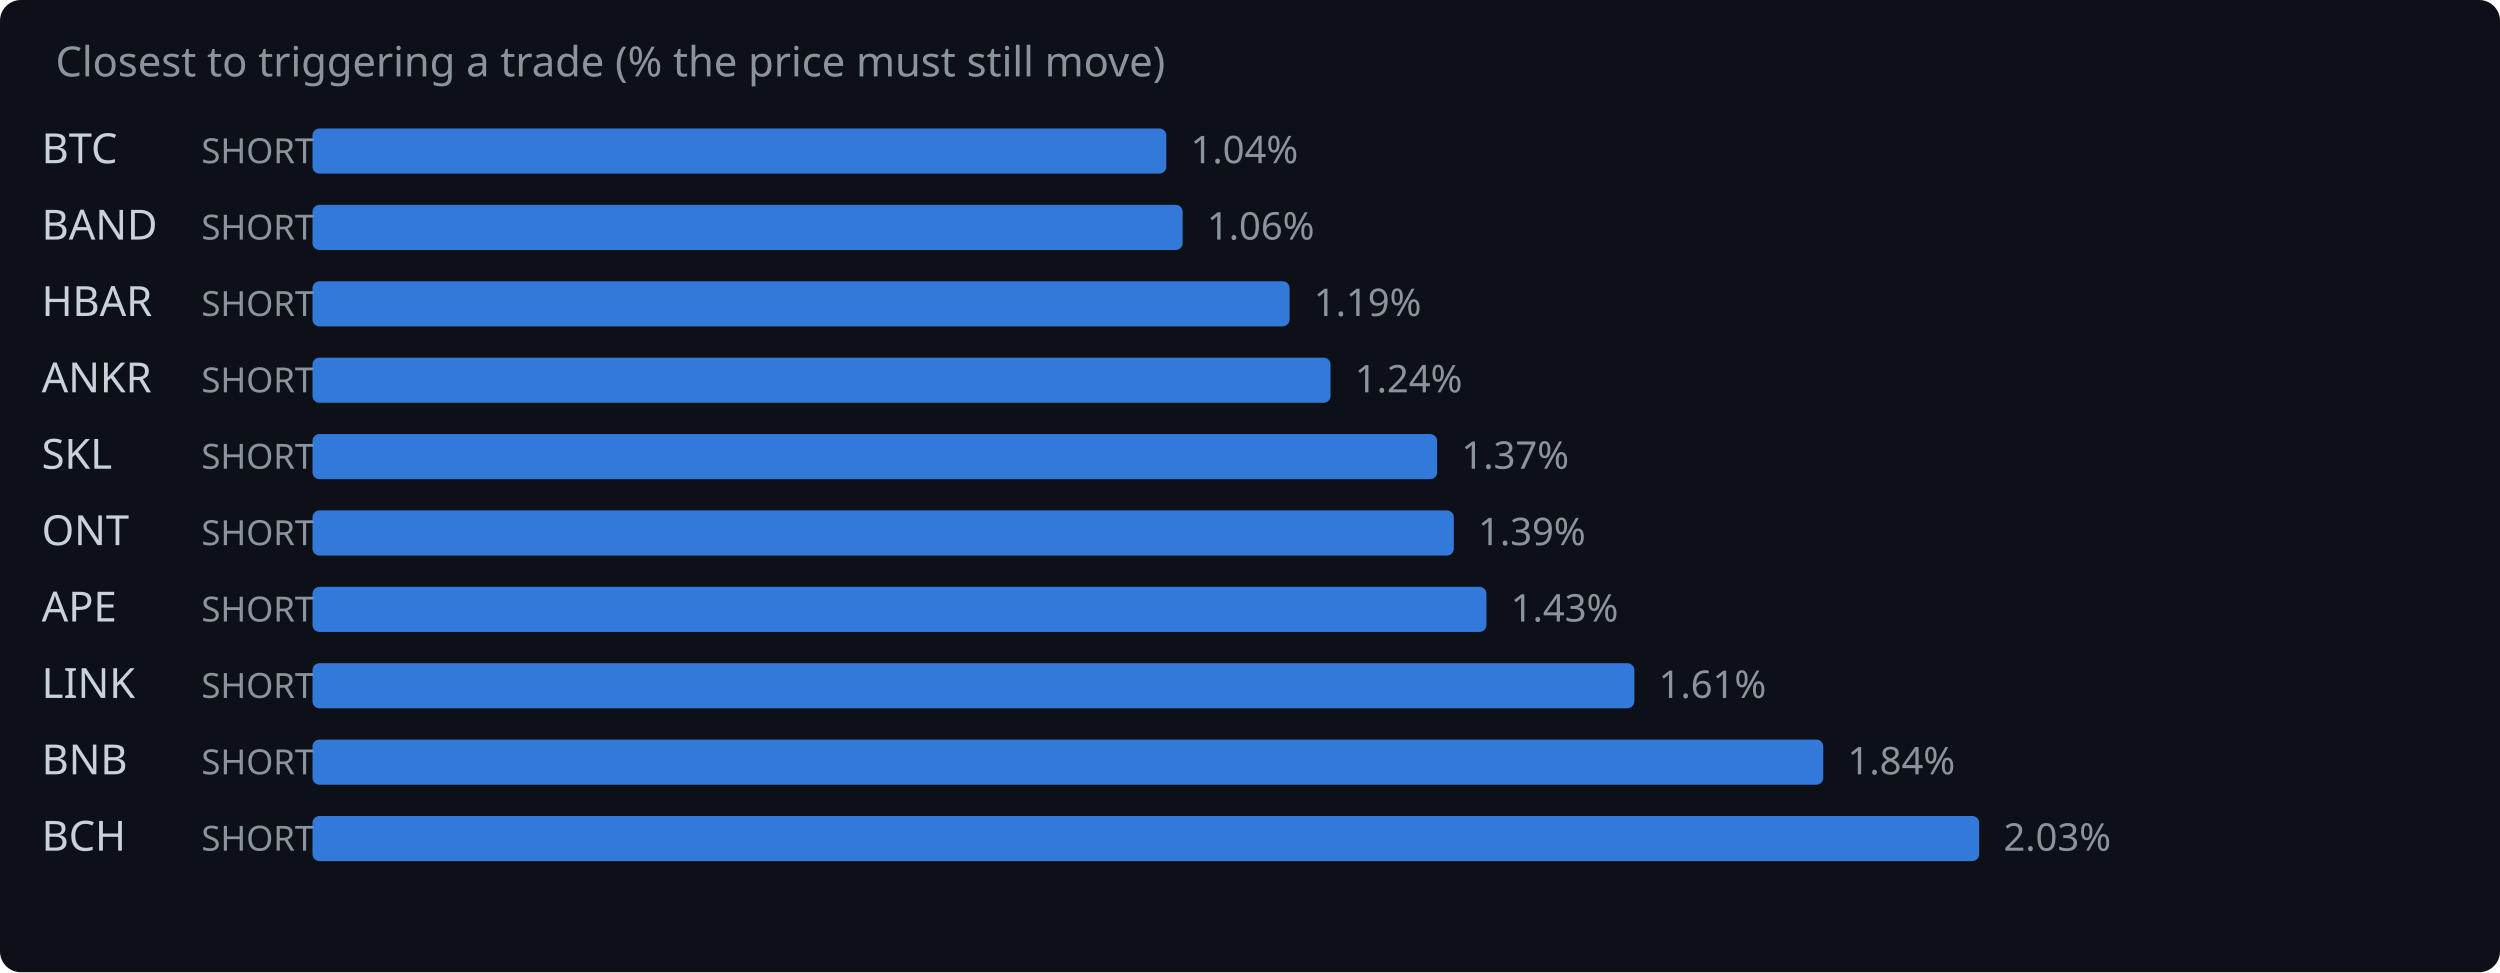
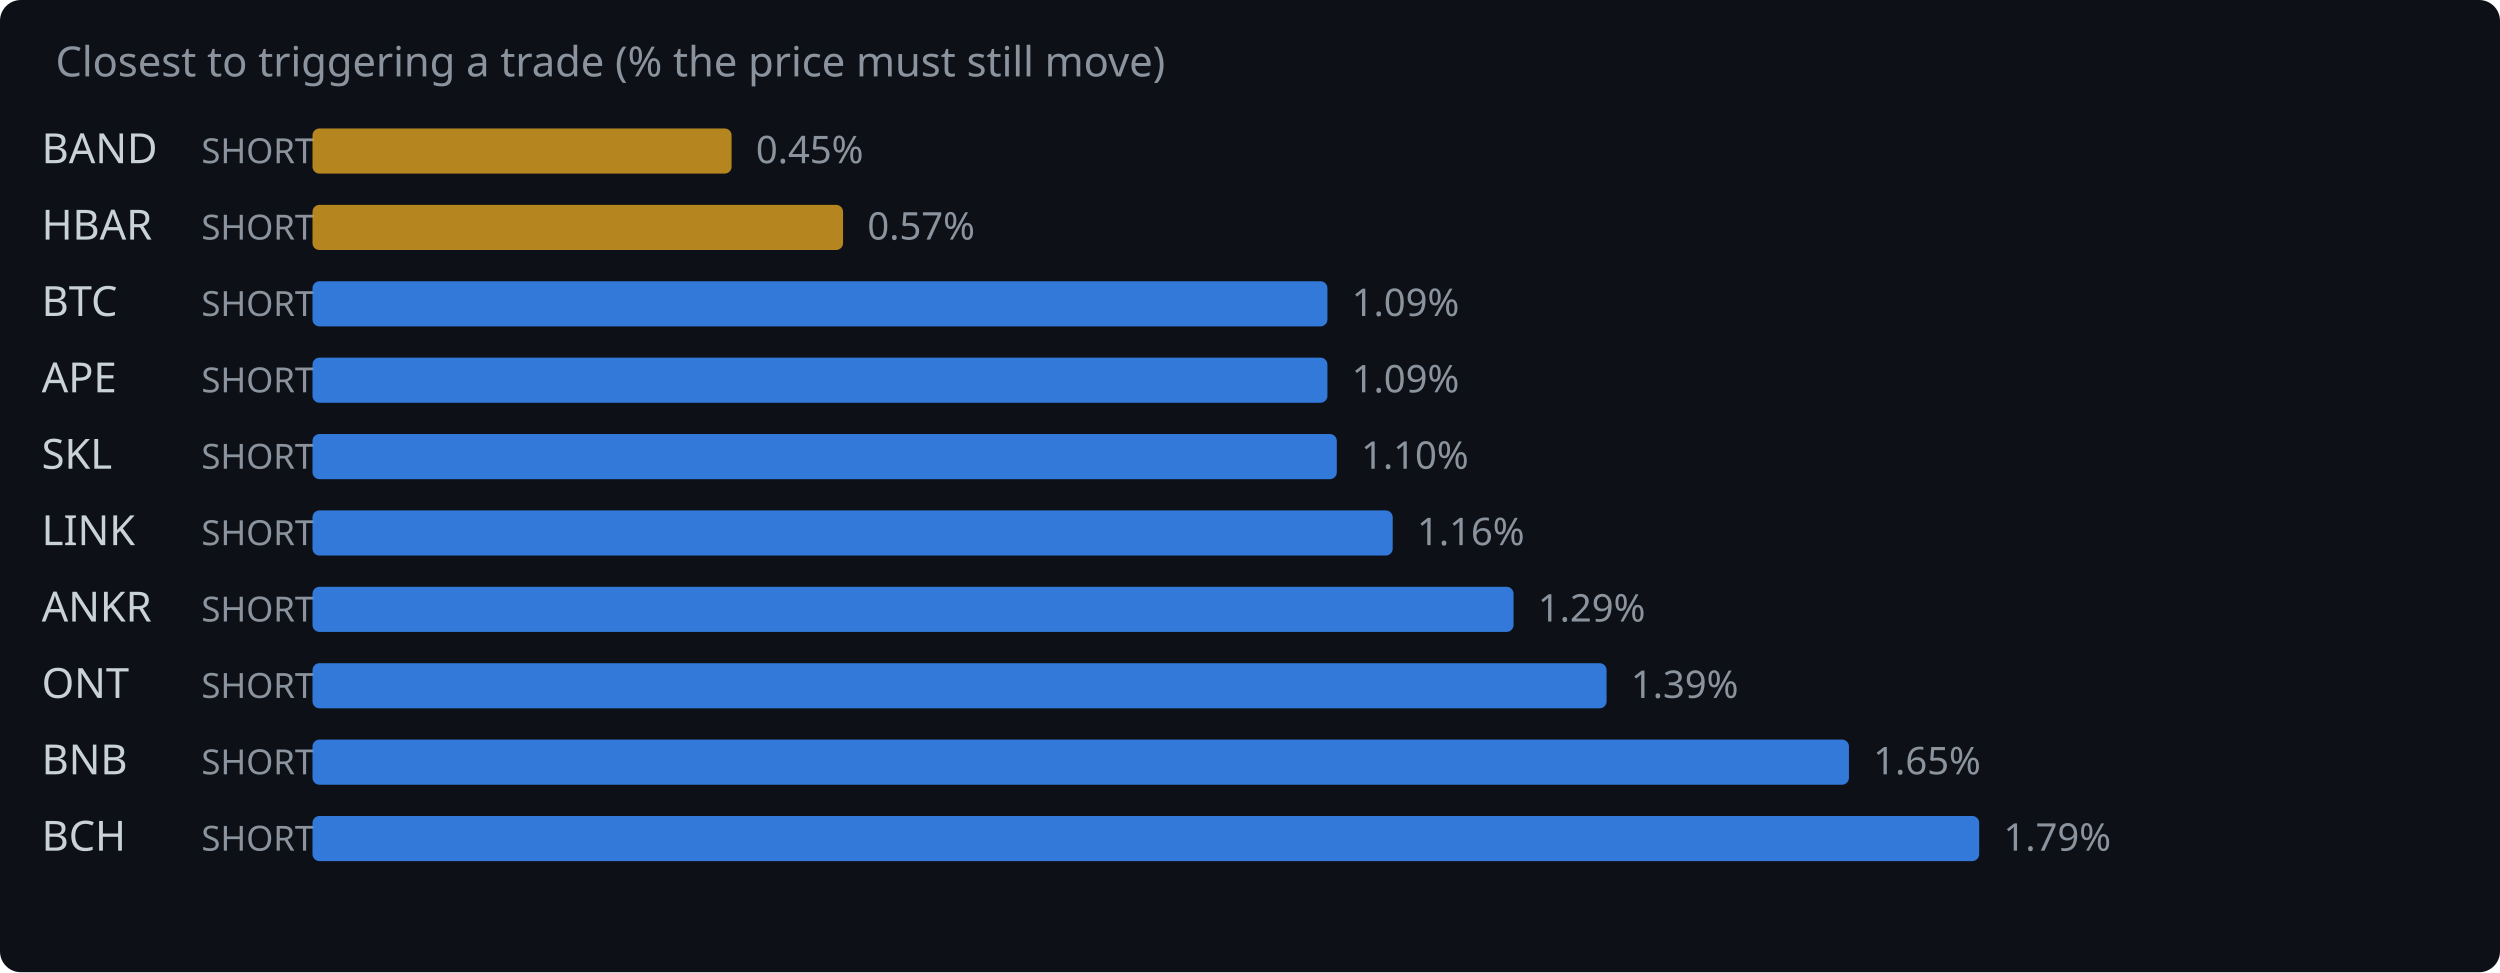
<svg xmlns="http://www.w3.org/2000/svg" width="720" height="280" viewBox="0 0 720 280">
  <rect width="720" height="280" fill="#0d1117" rx="6" />
  <text x="16" y="22" fill="#8b949e" font-family="system-ui,sans-serif" font-size="12">Closest to triggering a trade (% the price must still move)</text>
-   <text x="12" y="47" fill="#c9d1d9" font-family="system-ui,sans-serif" font-size="12">BTC</text>
+   <text x="12" y="47" fill="#c9d1d9" font-family="system-ui,sans-serif" font-size="12">BAND</text>
  <text x="58" y="47" fill="#8b949e" font-family="system-ui,sans-serif" font-size="10">SHORT</text>
-   <rect x="90" y="37" width="245.9" height="13" rx="2" fill="#388bfd" opacity="0.85" />
-   <text x="342.9" y="47" fill="#8b949e" font-family="system-ui,sans-serif" font-size="11">1.04%</text>
-   <text x="12" y="69" fill="#c9d1d9" font-family="system-ui,sans-serif" font-size="12">BAND</text>
+   <rect x="90" y="37" width="120.7" height="13" rx="2" fill="#d29922" opacity="0.85" />
+   <text x="217.7" y="47" fill="#8b949e" font-family="system-ui,sans-serif" font-size="11">0.45%</text>
+   <text x="12" y="69" fill="#c9d1d9" font-family="system-ui,sans-serif" font-size="12">HBAR</text>
  <text x="58" y="69" fill="#8b949e" font-family="system-ui,sans-serif" font-size="10">SHORT</text>
-   <rect x="90" y="59" width="250.6" height="13" rx="2" fill="#388bfd" opacity="0.85" />
-   <text x="347.6" y="69" fill="#8b949e" font-family="system-ui,sans-serif" font-size="11">1.06%</text>
-   <text x="12" y="91" fill="#c9d1d9" font-family="system-ui,sans-serif" font-size="12">HBAR</text>
+   <rect x="90" y="59" width="152.8" height="13" rx="2" fill="#d29922" opacity="0.85" />
+   <text x="249.8" y="69" fill="#8b949e" font-family="system-ui,sans-serif" font-size="11">0.57%</text>
+   <text x="12" y="91" fill="#c9d1d9" font-family="system-ui,sans-serif" font-size="12">BTC</text>
  <text x="58" y="91" fill="#8b949e" font-family="system-ui,sans-serif" font-size="10">SHORT</text>
-   <rect x="90" y="81" width="281.4" height="13" rx="2" fill="#388bfd" opacity="0.85" />
-   <text x="378.4" y="91" fill="#8b949e" font-family="system-ui,sans-serif" font-size="11">1.19%</text>
-   <text x="12" y="113" fill="#c9d1d9" font-family="system-ui,sans-serif" font-size="12">ANKR</text>
+   <rect x="90" y="81" width="292.3" height="13" rx="2" fill="#388bfd" opacity="0.85" />
+   <text x="389.3" y="91" fill="#8b949e" font-family="system-ui,sans-serif" font-size="11">1.09%</text>
+   <text x="12" y="113" fill="#c9d1d9" font-family="system-ui,sans-serif" font-size="12">APE</text>
  <text x="58" y="113" fill="#8b949e" font-family="system-ui,sans-serif" font-size="10">SHORT</text>
-   <rect x="90" y="103" width="293.2" height="13" rx="2" fill="#388bfd" opacity="0.85" />
-   <text x="390.2" y="113" fill="#8b949e" font-family="system-ui,sans-serif" font-size="11">1.24%</text>
+   <rect x="90" y="103" width="292.3" height="13" rx="2" fill="#388bfd" opacity="0.85" />
+   <text x="389.3" y="113" fill="#8b949e" font-family="system-ui,sans-serif" font-size="11">1.09%</text>
  <text x="12" y="135" fill="#c9d1d9" font-family="system-ui,sans-serif" font-size="12">SKL</text>
  <text x="58" y="135" fill="#8b949e" font-family="system-ui,sans-serif" font-size="10">SHORT</text>
-   <rect x="90" y="125" width="323.9" height="13" rx="2" fill="#388bfd" opacity="0.85" />
-   <text x="420.9" y="135" fill="#8b949e" font-family="system-ui,sans-serif" font-size="11">1.37%</text>
-   <text x="12" y="157" fill="#c9d1d9" font-family="system-ui,sans-serif" font-size="12">ONT</text>
+   <rect x="90" y="125" width="295.0" height="13" rx="2" fill="#388bfd" opacity="0.85" />
+   <text x="392.0" y="135" fill="#8b949e" font-family="system-ui,sans-serif" font-size="11">1.10%</text>
+   <text x="12" y="157" fill="#c9d1d9" font-family="system-ui,sans-serif" font-size="12">LINK</text>
  <text x="58" y="157" fill="#8b949e" font-family="system-ui,sans-serif" font-size="10">SHORT</text>
-   <rect x="90" y="147" width="328.7" height="13" rx="2" fill="#388bfd" opacity="0.85" />
-   <text x="425.7" y="157" fill="#8b949e" font-family="system-ui,sans-serif" font-size="11">1.39%</text>
-   <text x="12" y="179" fill="#c9d1d9" font-family="system-ui,sans-serif" font-size="12">APE</text>
+   <rect x="90" y="147" width="311.1" height="13" rx="2" fill="#388bfd" opacity="0.85" />
+   <text x="408.1" y="157" fill="#8b949e" font-family="system-ui,sans-serif" font-size="11">1.16%</text>
+   <text x="12" y="179" fill="#c9d1d9" font-family="system-ui,sans-serif" font-size="12">ANKR</text>
  <text x="58" y="179" fill="#8b949e" font-family="system-ui,sans-serif" font-size="10">SHORT</text>
-   <rect x="90" y="169" width="338.1" height="13" rx="2" fill="#388bfd" opacity="0.85" />
-   <text x="435.1" y="179" fill="#8b949e" font-family="system-ui,sans-serif" font-size="11">1.43%</text>
-   <text x="12" y="201" fill="#c9d1d9" font-family="system-ui,sans-serif" font-size="12">LINK</text>
+   <rect x="90" y="169" width="345.9" height="13" rx="2" fill="#388bfd" opacity="0.85" />
+   <text x="442.9" y="179" fill="#8b949e" font-family="system-ui,sans-serif" font-size="11">1.29%</text>
+   <text x="12" y="201" fill="#c9d1d9" font-family="system-ui,sans-serif" font-size="12">ONT</text>
  <text x="58" y="201" fill="#8b949e" font-family="system-ui,sans-serif" font-size="10">SHORT</text>
-   <rect x="90" y="191" width="380.7" height="13" rx="2" fill="#388bfd" opacity="0.85" />
-   <text x="477.7" y="201" fill="#8b949e" font-family="system-ui,sans-serif" font-size="11">1.61%</text>
+   <rect x="90" y="191" width="372.7" height="13" rx="2" fill="#388bfd" opacity="0.85" />
+   <text x="469.7" y="201" fill="#8b949e" font-family="system-ui,sans-serif" font-size="11">1.39%</text>
  <text x="12" y="223" fill="#c9d1d9" font-family="system-ui,sans-serif" font-size="12">BNB</text>
  <text x="58" y="223" fill="#8b949e" font-family="system-ui,sans-serif" font-size="10">SHORT</text>
-   <rect x="90" y="213" width="435.1" height="13" rx="2" fill="#388bfd" opacity="0.85" />
-   <text x="532.1" y="223" fill="#8b949e" font-family="system-ui,sans-serif" font-size="11">1.84%</text>
+   <rect x="90" y="213" width="442.5" height="13" rx="2" fill="#388bfd" opacity="0.85" />
+   <text x="539.5" y="223" fill="#8b949e" font-family="system-ui,sans-serif" font-size="11">1.65%</text>
  <text x="12" y="245" fill="#c9d1d9" font-family="system-ui,sans-serif" font-size="12">BCH</text>
  <text x="58" y="245" fill="#8b949e" font-family="system-ui,sans-serif" font-size="10">SHORT</text>
  <rect x="90" y="235" width="480.0" height="13" rx="2" fill="#388bfd" opacity="0.85" />
-   <text x="577.0" y="245" fill="#8b949e" font-family="system-ui,sans-serif" font-size="11">2.03%</text>
+   <text x="577.0" y="245" fill="#8b949e" font-family="system-ui,sans-serif" font-size="11">1.79%</text>
</svg>
